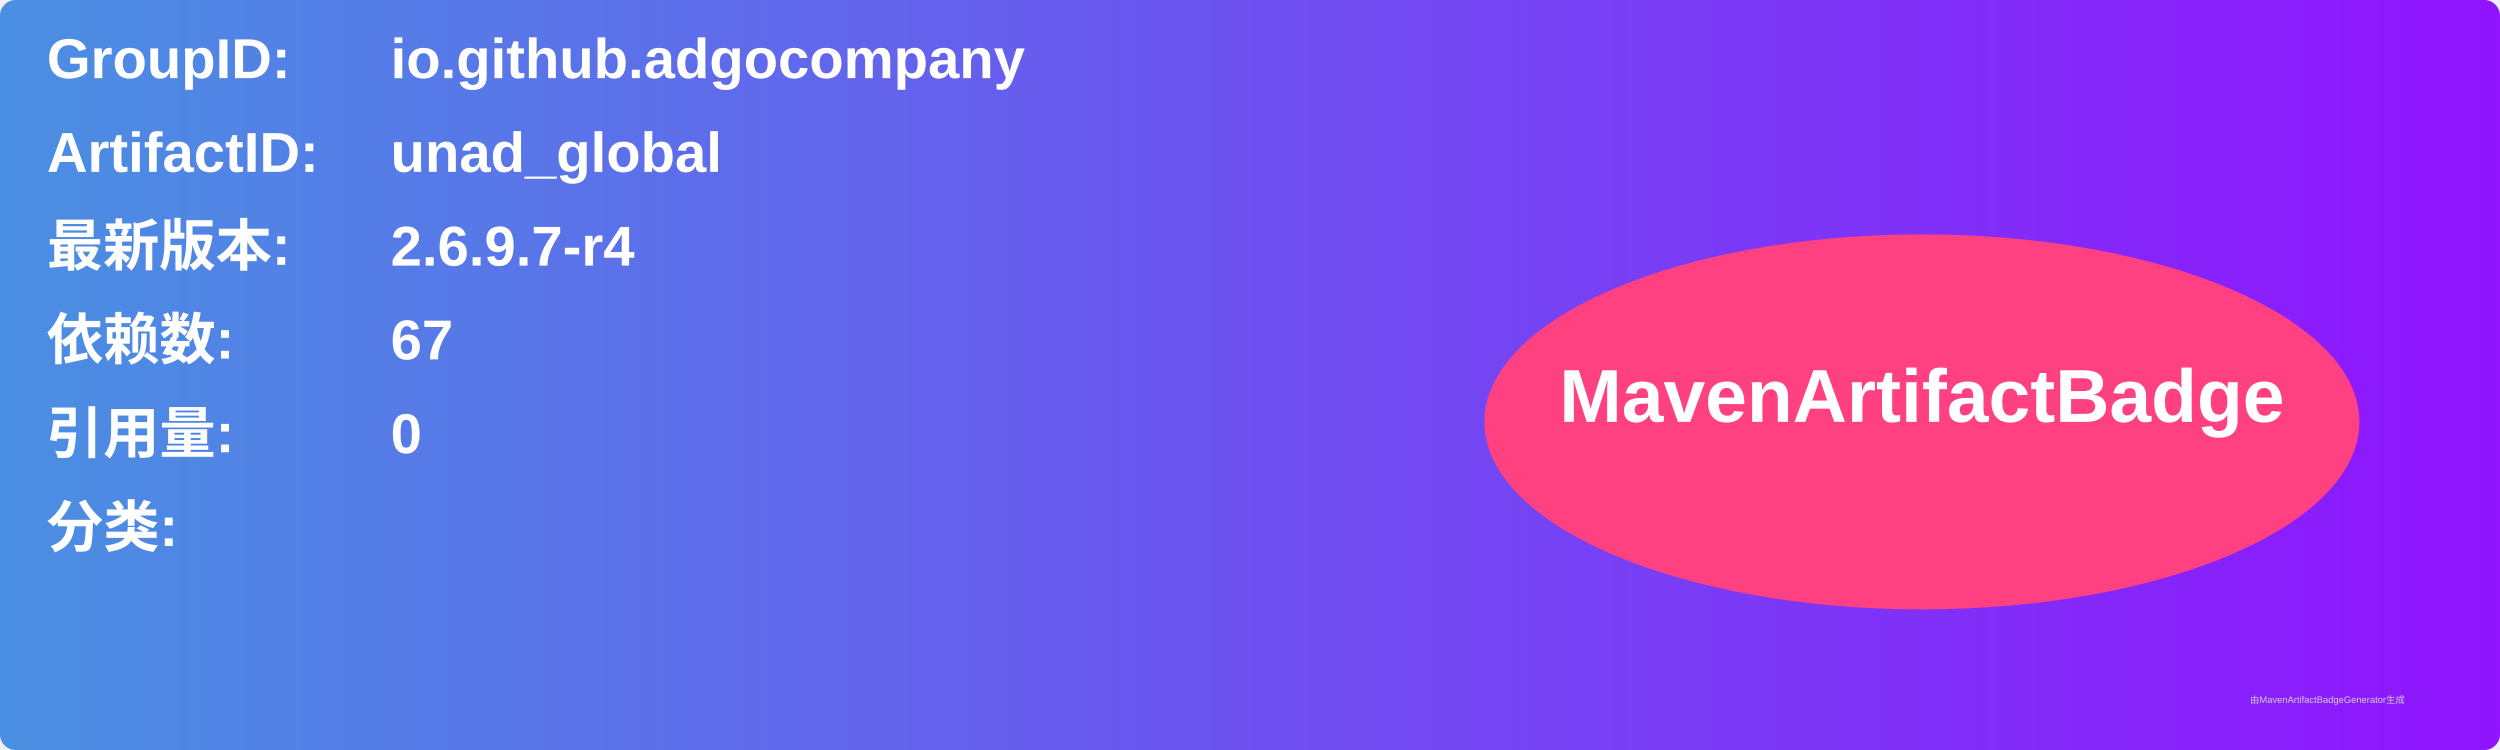
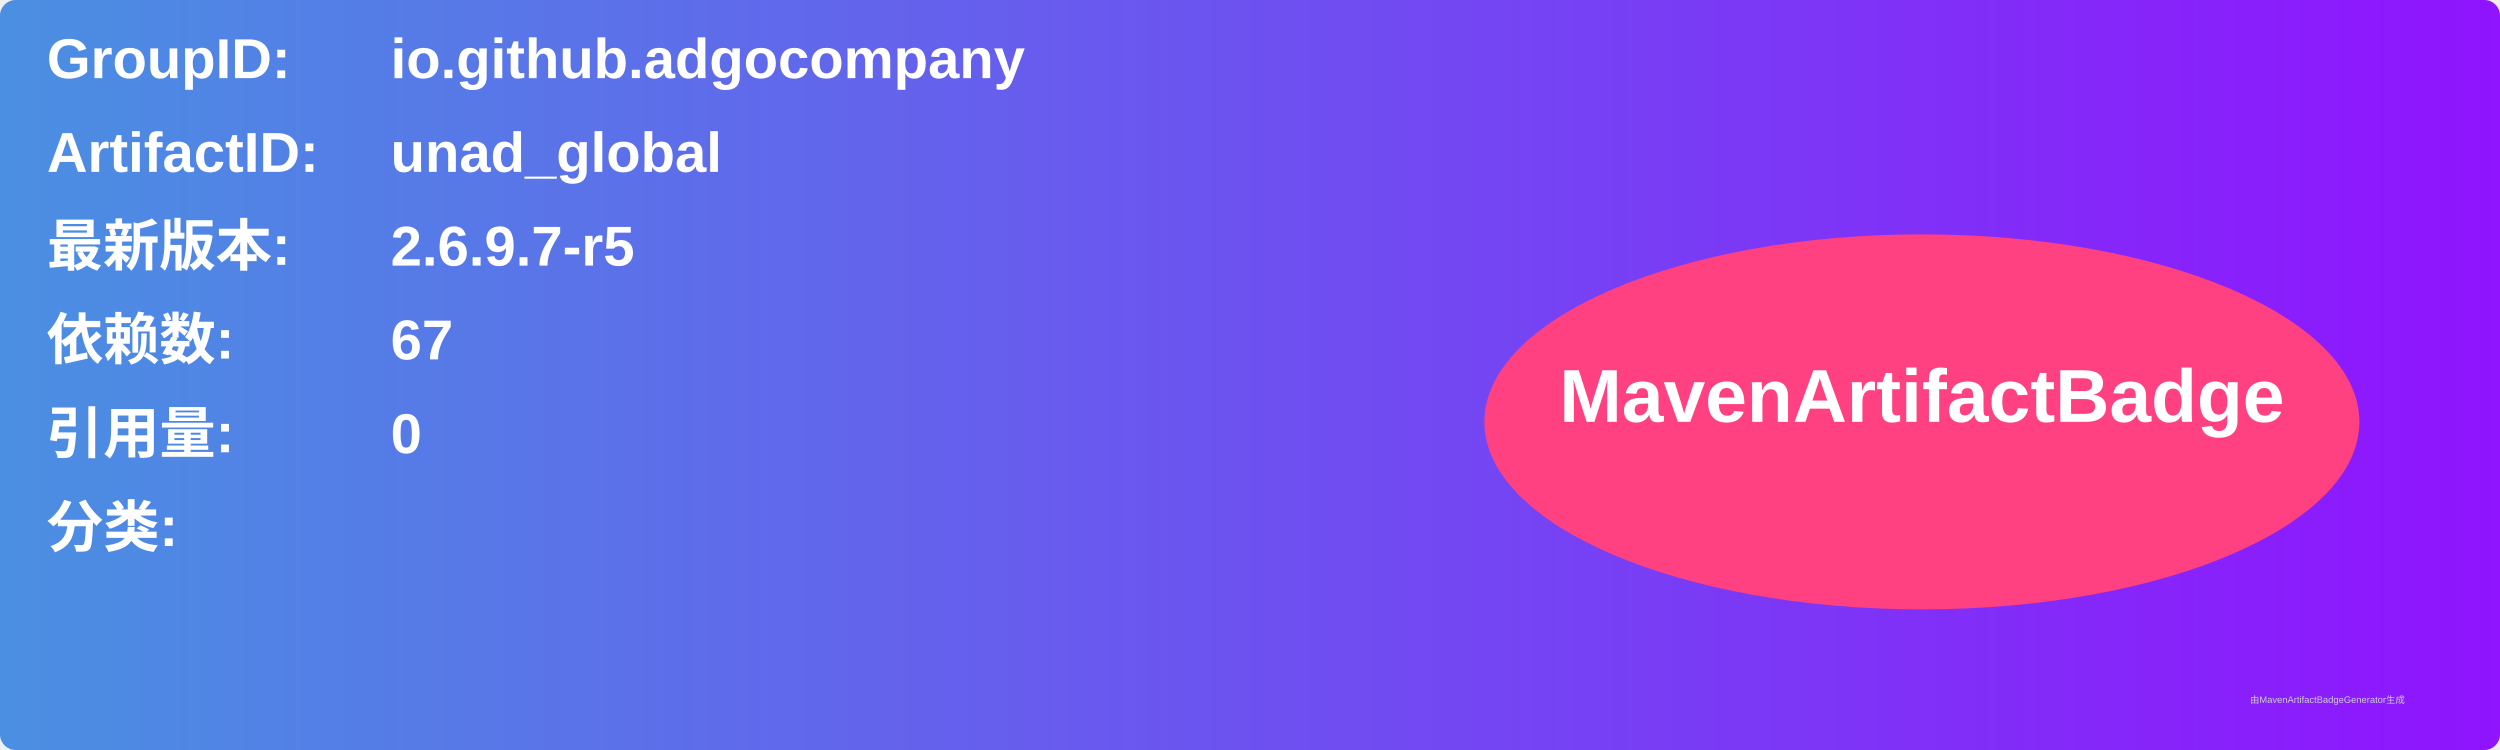
<svg xmlns="http://www.w3.org/2000/svg" width="800" height="240" viewBox="0 0 800 240">
  <linearGradient id="grad" x1="0%" y1="0%" x2="100%" y2="0%">
    <stop offset="0%" stop-color="#4a90e2" />
    <stop offset="100%" stop-color="#9013fe" />
  </linearGradient>
  <rect width="100%" height="100%" rx="5" ry="5" fill="url(#grad)" />
  <g transform="translate(15, 15)">
    <text x="0" y="10" font-family="Arial" font-size="18" fill="white" font-weight="bold" width="260">GroupID:</text>
    <text x="110" y="10" font-family="Arial" font-size="18" fill="white" font-weight="bold" width="460">io.github.adgocompany</text>
    <text x="0" y="40" font-family="Arial" font-size="18" fill="white" font-weight="bold" width="260">ArtifactID:</text>
    <text x="110" y="40" font-family="Arial" font-size="18" fill="white" font-weight="bold" width="460">unad_global</text>
    <text x="0" y="70" font-family="Arial" font-size="18" fill="white" font-weight="bold">最新版本:</text>
    <text x="110" y="70" font-family="Arial" font-size="18" fill="white" font-weight="bold">
-       <tspan font-weight="bold">2.6.9.7-r4</tspan>
+       <tspan font-weight="bold">2.6.9.7-r5</tspan>
    </text>
    <text x="0" y="100" font-family="Arial" font-size="18" fill="white" font-weight="bold">依赖数: </text>
    <text x="110" y="100" font-family="Arial" font-size="18" fill="white">
      <tspan font-weight="bold">67</tspan>
    </text>
    <text x="0" y="130" font-family="Arial" font-size="18" fill="white" font-weight="bold">引用量: </text>
    <text x="110" y="130" font-family="Arial" font-size="18" fill="white">
      <tspan font-weight="bold">0</tspan>
    </text>
    <text x="0" y="160" font-family="Arial" font-size="18" fill="white" font-weight="bold">分类:</text>
    <text x="10" y="190" font-family="Arial" font-size="10" fill="white">
      <tspan font-weight="bold" />
    </text>
    <ellipse cx="600" cy="120" rx="140" ry="60" fill="#ff4081" />
    <text x="600" y="120" text-anchor="middle" font-family="Arial" font-size="24" fill="white" font-weight="bold">MavenArtifactBadge</text>
  </g>
  <text x="720" y="225" font-family="Arial" font-size="3" fill="#d0d0d0">由MavenArtifactBadgeGenerator生成</text>
</svg>
